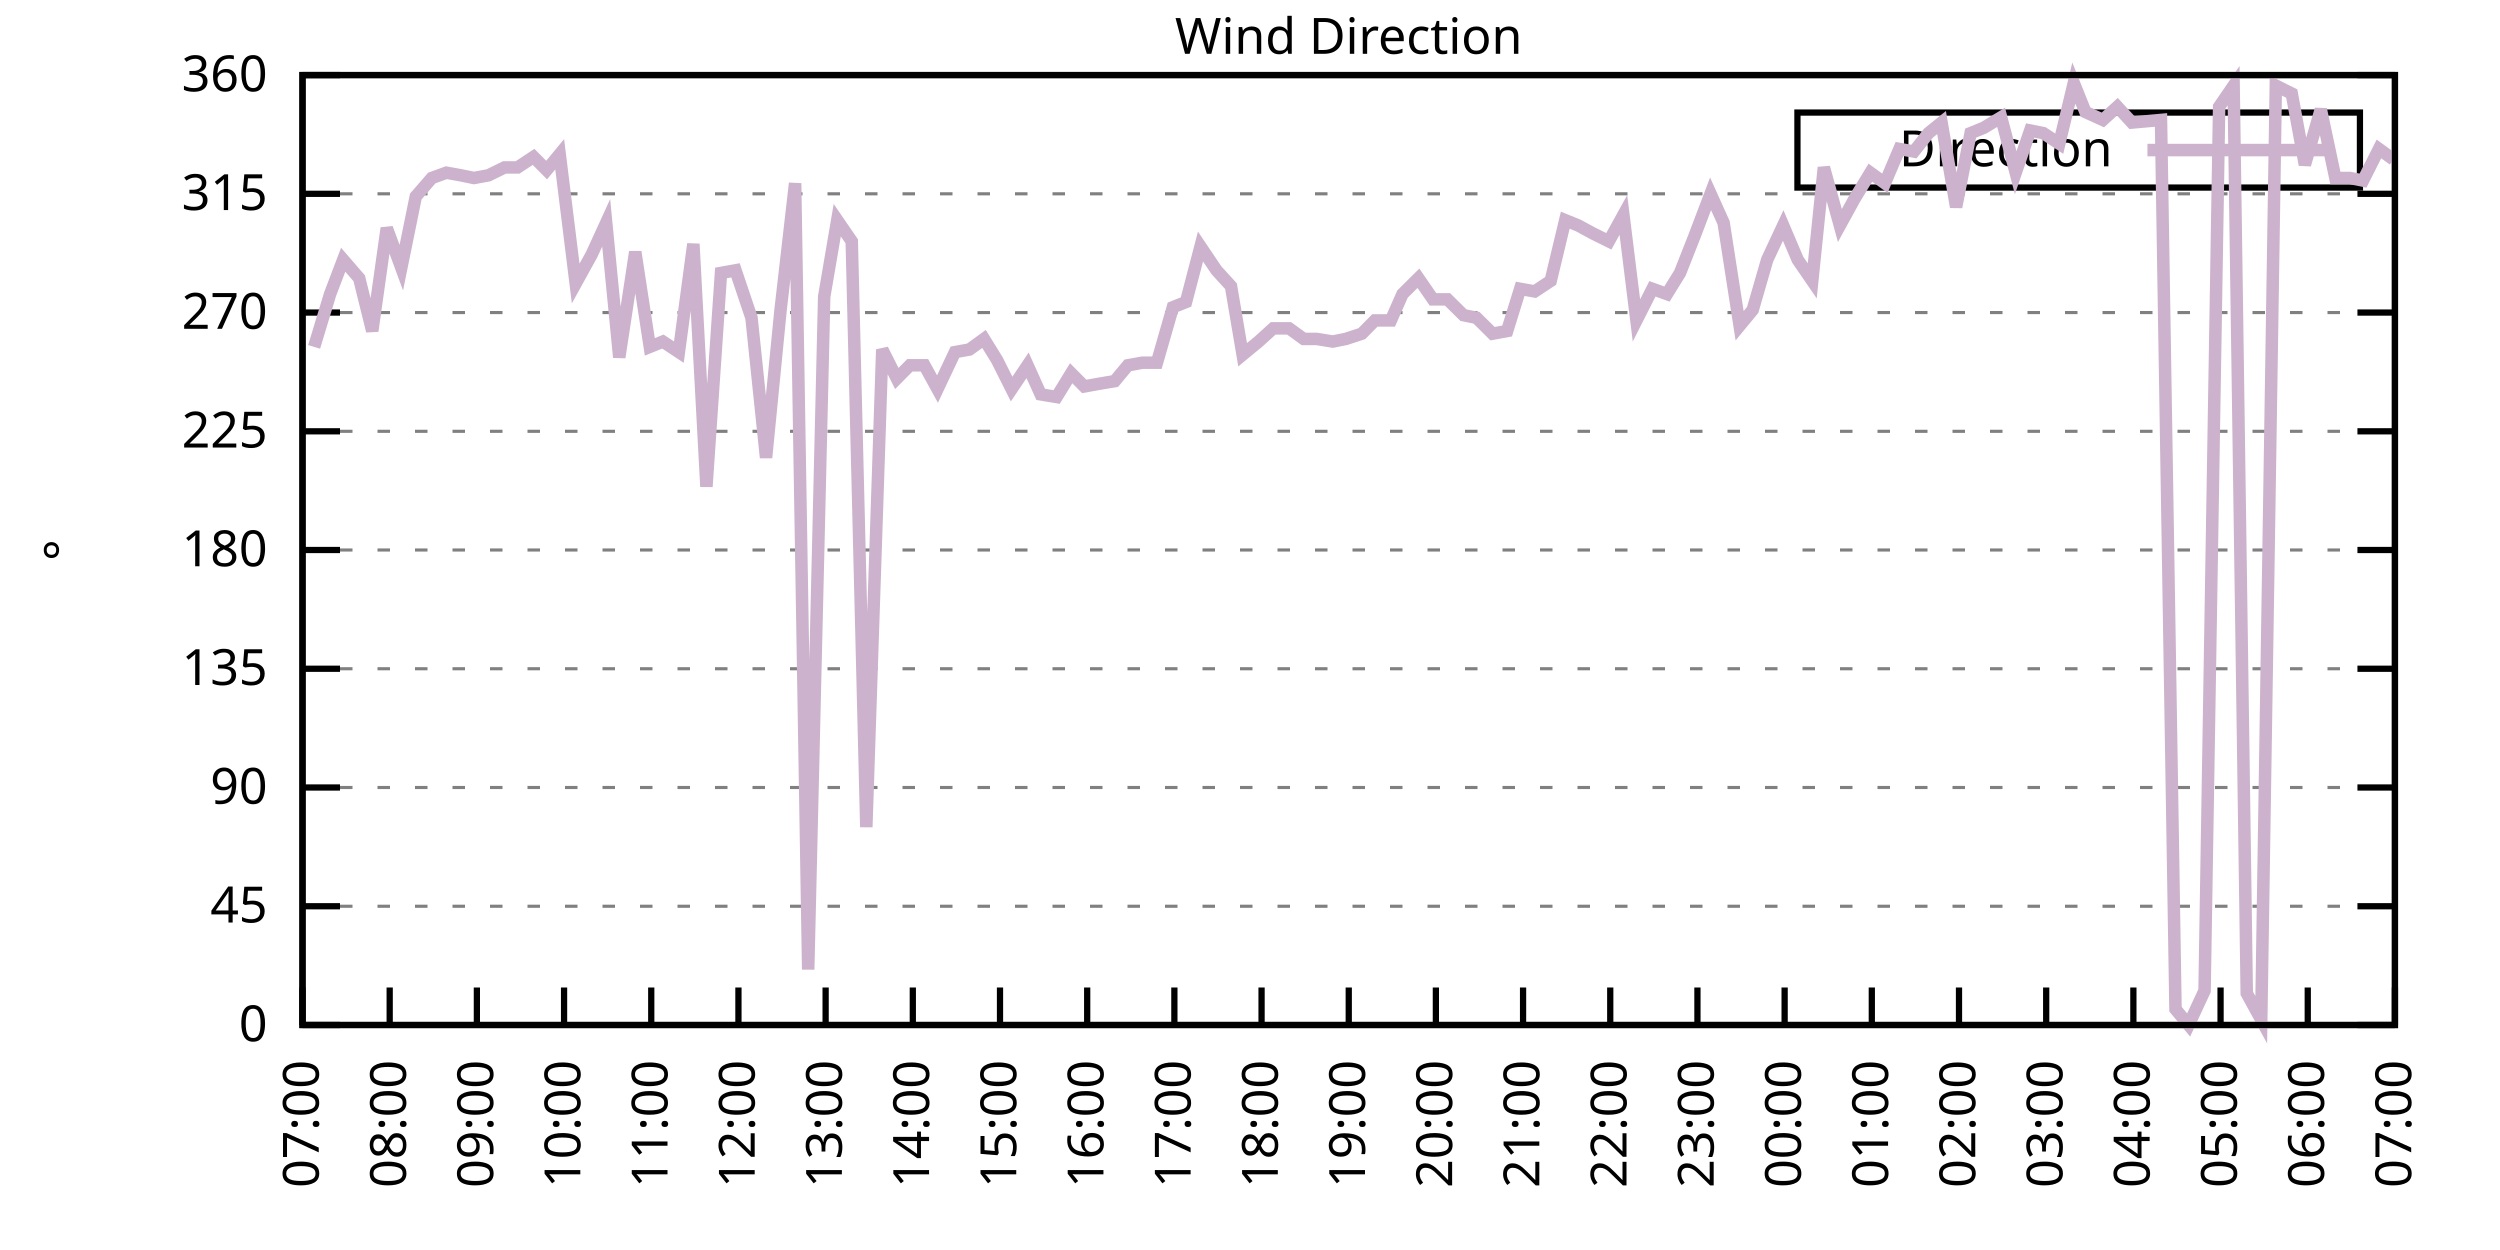
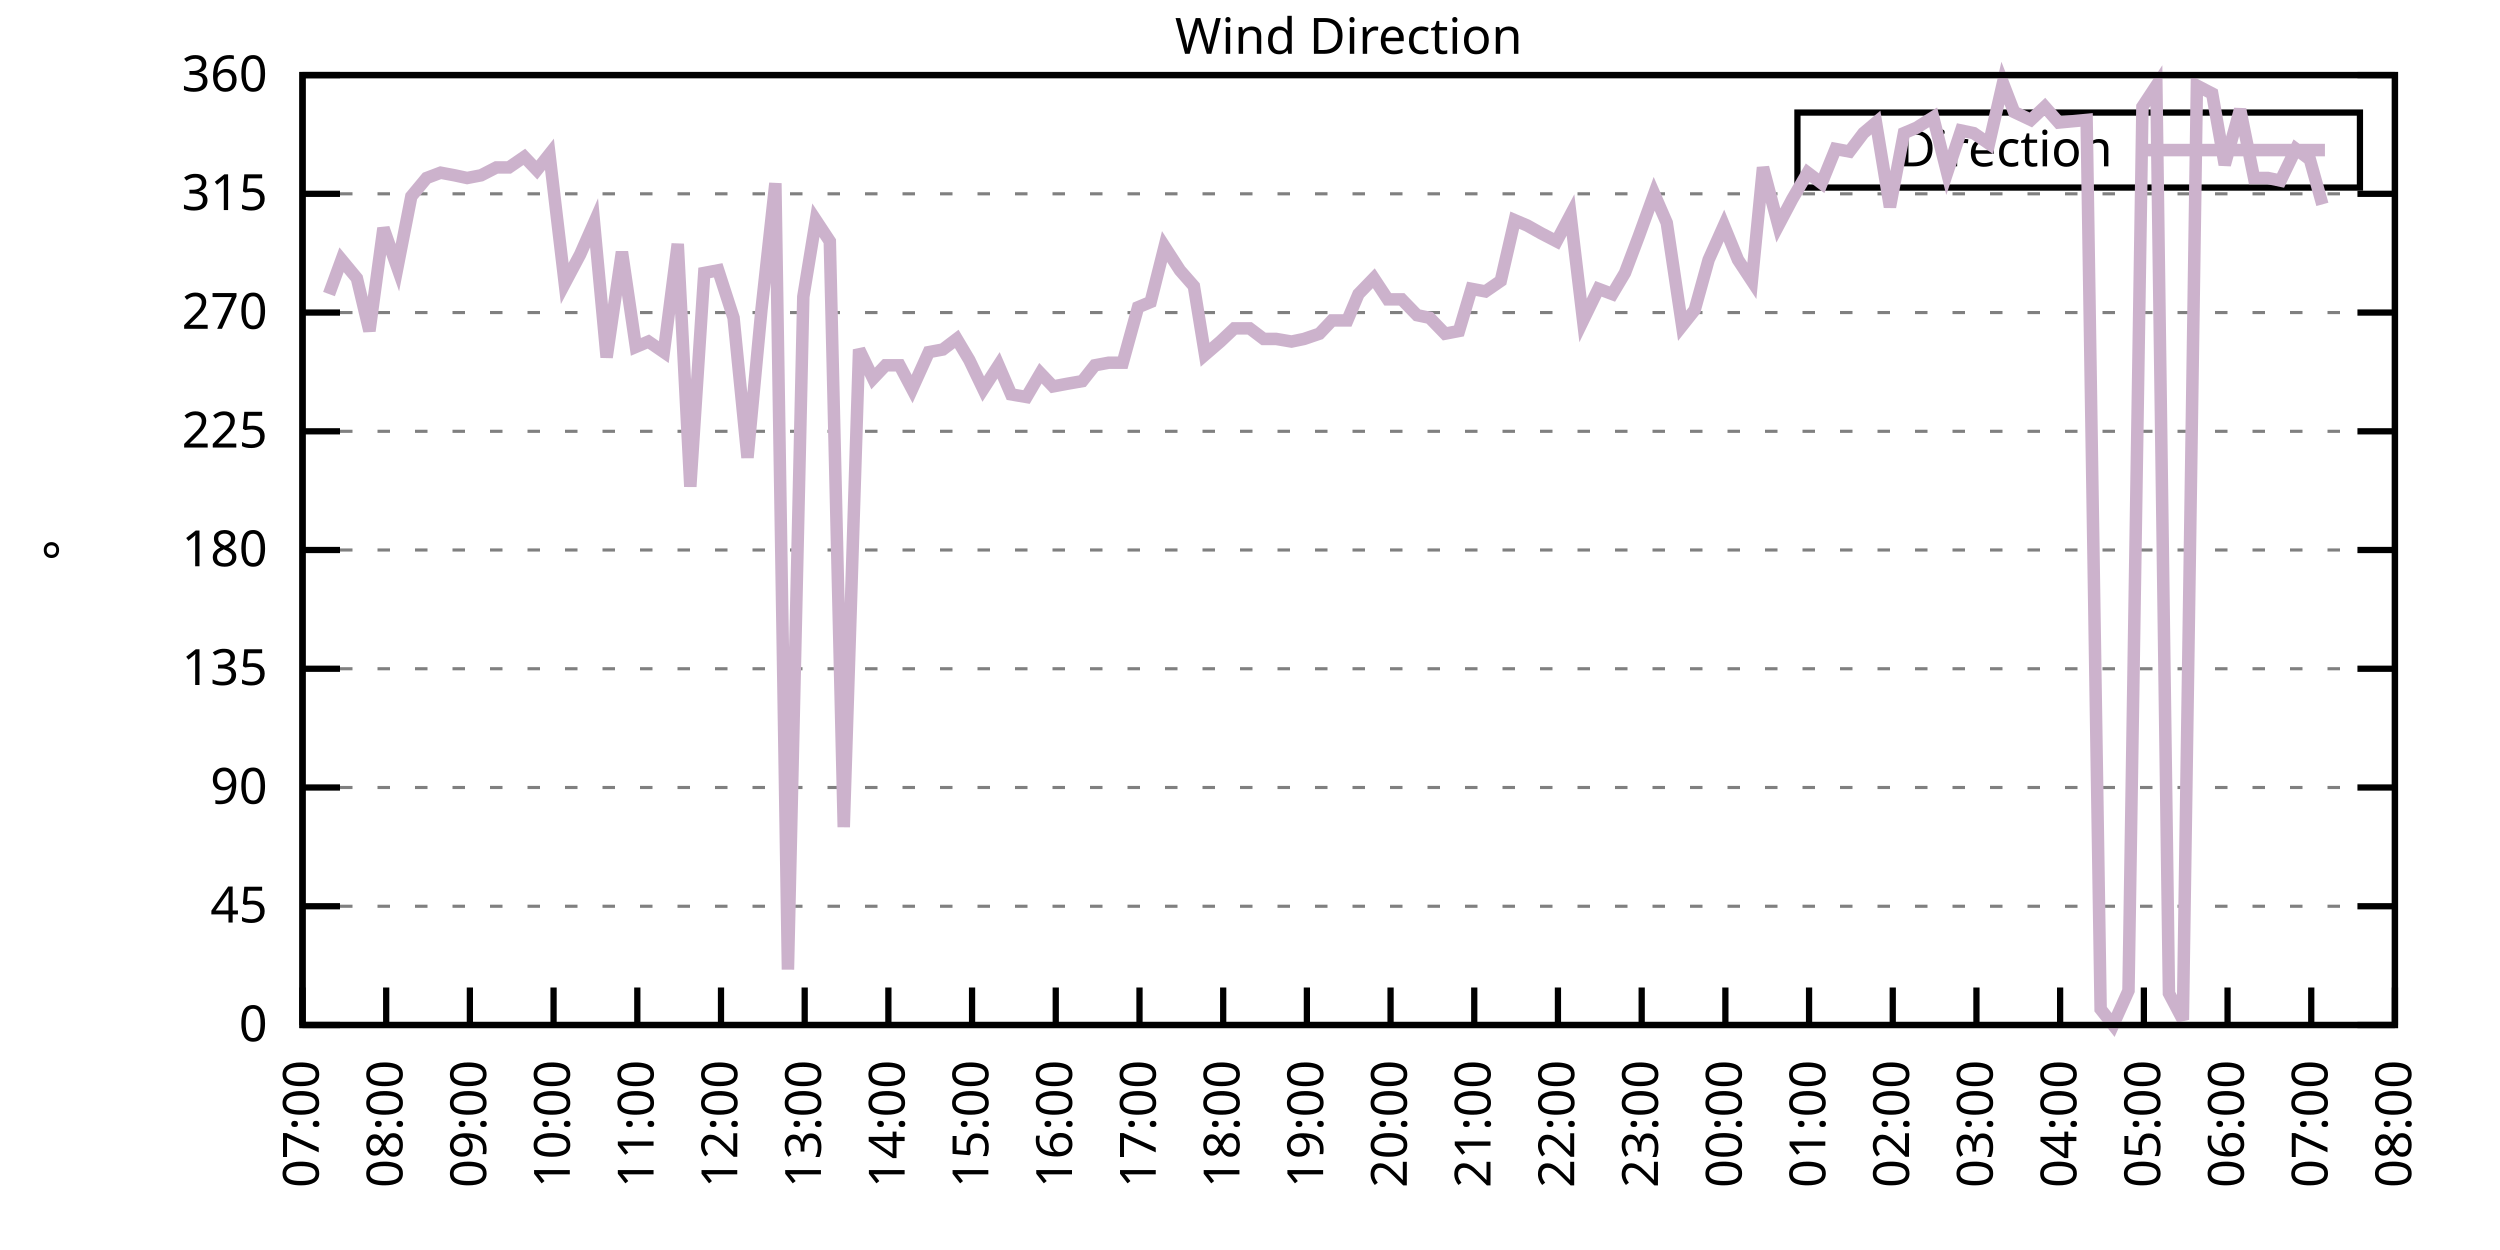
<svg xmlns="http://www.w3.org/2000/svg" xmlns:xlink="http://www.w3.org/1999/xlink" width="400" height="200" viewBox="0 0 400 200">
  <g id="gnuplot_canvas">
    <rect x="0" y="0" width="400" height="200" fill="none" />
    <defs>
      <circle id="gpDot" r="0.5" stroke-width="0.5" stroke="currentColor" />
      <path id="gpPt0" stroke-width="0.333" stroke="currentColor" d="M-1,0 h2 M0,-1 v2" />
      <path id="gpPt1" stroke-width="0.333" stroke="currentColor" d="M-1,-1 L1,1 M1,-1 L-1,1" />
      <path id="gpPt2" stroke-width="0.333" stroke="currentColor" d="M-1,0 L1,0 M0,-1 L0,1 M-1,-1 L1,1 M-1,1 L1,-1" />
      <rect id="gpPt3" stroke-width="0.333" stroke="currentColor" x="-1" y="-1" width="2" height="2" />
      <rect id="gpPt4" stroke-width="0.333" stroke="currentColor" fill="currentColor" x="-1" y="-1" width="2" height="2" />
      <circle id="gpPt5" stroke-width="0.333" stroke="currentColor" cx="0" cy="0" r="1" />
      <use xlink:href="#gpPt5" id="gpPt6" fill="currentColor" stroke="none" />
      <path id="gpPt7" stroke-width="0.333" stroke="currentColor" d="M0,-1.33 L-1.33,0.67 L1.33,0.67 z" />
      <use xlink:href="#gpPt7" id="gpPt8" fill="currentColor" stroke="none" />
      <use xlink:href="#gpPt7" id="gpPt9" stroke="currentColor" transform="rotate(180)" />
      <use xlink:href="#gpPt9" id="gpPt10" fill="currentColor" stroke="none" />
      <use xlink:href="#gpPt3" id="gpPt11" stroke="currentColor" transform="rotate(45)" />
      <use xlink:href="#gpPt11" id="gpPt12" fill="currentColor" stroke="none" />
      <path id="gpPt13" stroke-width="0.333" stroke="currentColor" d="M0,1.330 L1.265,0.411 L0.782,-1.067 L-0.782,-1.076 L-1.265,0.411 z" />
      <use xlink:href="#gpPt13" id="gpPt14" fill="currentColor" stroke="none" />
      <filter id="textbox" filterUnits="objectBoundingBox" x="0" y="0" height="1" width="1">
        <feFlood flood-color="white" flood-opacity="1" result="bgnd" />
        <feComposite in="SourceGraphic" in2="bgnd" operator="atop" />
      </filter>
      <filter id="greybox" filterUnits="objectBoundingBox" x="0" y="0" height="1" width="1">
        <feFlood flood-color="lightgrey" flood-opacity="1" result="grey" />
        <feComposite in="SourceGraphic" in2="grey" operator="atop" />
      </filter>
    </defs>
    <g fill="none" color="white" stroke="currentColor" stroke-width="1.00" stroke-linecap="butt" stroke-linejoin="miter">
</g>
    <g fill="none" color="black" stroke="currentColor" stroke-width="1.00" stroke-linecap="butt" stroke-linejoin="miter">
      <g stroke="none" shape-rendering="crispEdges">
        <polygon fill="rgb(255, 255, 255)" points="48.40,164.00 383.18,164.00 383.18,12.02 48.40,12.02 " />
      </g>
    </g>
    <g fill="none" color="black" stroke="currentColor" stroke-width="1.00" stroke-linecap="butt" stroke-linejoin="miter">
</g>
    <g fill="none" color="black" stroke="black" stroke-width="0.50" stroke-linecap="butt" stroke-linejoin="miter">
</g>
    <g fill="none" color="gray" stroke="currentColor" stroke-width="0.50" stroke-linecap="butt" stroke-linejoin="miter">
      <path stroke="gray" stroke-dasharray="2,4" class="gridline" d="M48.40,164.00 L383.19,164.00  " />
    </g>
    <g fill="none" color="gray" stroke="gray" stroke-width="1.00" stroke-linecap="butt" stroke-linejoin="miter">
</g>
    <g fill="none" color="black" stroke="currentColor" stroke-width="1.00" stroke-linecap="butt" stroke-linejoin="miter">
      <path stroke="black" d="M48.40,164.00 L54.40,164.00 M383.19,164.00 L377.19,164.00  " />
      <g transform="translate(42.80,166.60)" stroke="none" fill="black" font-family="Sans" font-size="8.00" text-anchor="end">
        <text>
          <tspan font-family="Sans"> 0</tspan>
        </text>
      </g>
    </g>
    <g fill="none" color="black" stroke="currentColor" stroke-width="1.00" stroke-linecap="butt" stroke-linejoin="miter">
</g>
    <g fill="none" color="black" stroke="black" stroke-width="0.50" stroke-linecap="butt" stroke-linejoin="miter">
</g>
    <g fill="none" color="gray" stroke="currentColor" stroke-width="0.50" stroke-linecap="butt" stroke-linejoin="miter">
      <path stroke="gray" stroke-dasharray="2,4" class="gridline" d="M48.40,145.00 L383.19,145.00  " />
    </g>
    <g fill="none" color="gray" stroke="gray" stroke-width="1.00" stroke-linecap="butt" stroke-linejoin="miter">
</g>
    <g fill="none" color="black" stroke="currentColor" stroke-width="1.00" stroke-linecap="butt" stroke-linejoin="miter">
      <path stroke="black" d="M48.40,145.00 L54.40,145.00 M383.19,145.00 L377.19,145.00  " />
      <g transform="translate(42.80,147.60)" stroke="none" fill="black" font-family="Sans" font-size="8.00" text-anchor="end">
        <text>
          <tspan font-family="Sans"> 45</tspan>
        </text>
      </g>
    </g>
    <g fill="none" color="black" stroke="currentColor" stroke-width="1.00" stroke-linecap="butt" stroke-linejoin="miter">
</g>
    <g fill="none" color="black" stroke="black" stroke-width="0.50" stroke-linecap="butt" stroke-linejoin="miter">
</g>
    <g fill="none" color="gray" stroke="currentColor" stroke-width="0.50" stroke-linecap="butt" stroke-linejoin="miter">
      <path stroke="gray" stroke-dasharray="2,4" class="gridline" d="M48.40,126.00 L383.19,126.00  " />
    </g>
    <g fill="none" color="gray" stroke="gray" stroke-width="1.00" stroke-linecap="butt" stroke-linejoin="miter">
</g>
    <g fill="none" color="black" stroke="currentColor" stroke-width="1.00" stroke-linecap="butt" stroke-linejoin="miter">
      <path stroke="black" d="M48.40,126.00 L54.40,126.00 M383.19,126.00 L377.19,126.00  " />
      <g transform="translate(42.80,128.60)" stroke="none" fill="black" font-family="Sans" font-size="8.00" text-anchor="end">
        <text>
          <tspan font-family="Sans"> 90</tspan>
        </text>
      </g>
    </g>
    <g fill="none" color="black" stroke="currentColor" stroke-width="1.00" stroke-linecap="butt" stroke-linejoin="miter">
</g>
    <g fill="none" color="black" stroke="black" stroke-width="0.50" stroke-linecap="butt" stroke-linejoin="miter">
</g>
    <g fill="none" color="gray" stroke="currentColor" stroke-width="0.50" stroke-linecap="butt" stroke-linejoin="miter">
      <path stroke="gray" stroke-dasharray="2,4" class="gridline" d="M48.40,107.00 L383.19,107.00  " />
    </g>
    <g fill="none" color="gray" stroke="gray" stroke-width="1.00" stroke-linecap="butt" stroke-linejoin="miter">
</g>
    <g fill="none" color="black" stroke="currentColor" stroke-width="1.00" stroke-linecap="butt" stroke-linejoin="miter">
      <path stroke="black" d="M48.40,107.00 L54.40,107.00 M383.19,107.00 L377.19,107.00  " />
      <g transform="translate(42.80,109.60)" stroke="none" fill="black" font-family="Sans" font-size="8.00" text-anchor="end">
        <text>
          <tspan font-family="Sans"> 135</tspan>
        </text>
      </g>
    </g>
    <g fill="none" color="black" stroke="currentColor" stroke-width="1.00" stroke-linecap="butt" stroke-linejoin="miter">
</g>
    <g fill="none" color="black" stroke="black" stroke-width="0.50" stroke-linecap="butt" stroke-linejoin="miter">
</g>
    <g fill="none" color="gray" stroke="currentColor" stroke-width="0.50" stroke-linecap="butt" stroke-linejoin="miter">
      <path stroke="gray" stroke-dasharray="2,4" class="gridline" d="M48.40,88.00 L383.19,88.00  " />
    </g>
    <g fill="none" color="gray" stroke="gray" stroke-width="1.00" stroke-linecap="butt" stroke-linejoin="miter">
</g>
    <g fill="none" color="black" stroke="currentColor" stroke-width="1.00" stroke-linecap="butt" stroke-linejoin="miter">
      <path stroke="black" d="M48.40,88.00 L54.40,88.00 M383.19,88.00 L377.19,88.00  " />
      <g transform="translate(42.80,90.60)" stroke="none" fill="black" font-family="Sans" font-size="8.00" text-anchor="end">
        <text>
          <tspan font-family="Sans"> 180</tspan>
        </text>
      </g>
    </g>
    <g fill="none" color="black" stroke="currentColor" stroke-width="1.00" stroke-linecap="butt" stroke-linejoin="miter">
</g>
    <g fill="none" color="black" stroke="black" stroke-width="0.50" stroke-linecap="butt" stroke-linejoin="miter">
</g>
    <g fill="none" color="gray" stroke="currentColor" stroke-width="0.50" stroke-linecap="butt" stroke-linejoin="miter">
      <path stroke="gray" stroke-dasharray="2,4" class="gridline" d="M48.40,69.01 L383.19,69.01  " />
    </g>
    <g fill="none" color="gray" stroke="gray" stroke-width="1.00" stroke-linecap="butt" stroke-linejoin="miter">
</g>
    <g fill="none" color="black" stroke="currentColor" stroke-width="1.00" stroke-linecap="butt" stroke-linejoin="miter">
      <path stroke="black" d="M48.40,69.01 L54.40,69.01 M383.19,69.01 L377.19,69.01  " />
      <g transform="translate(42.80,71.61)" stroke="none" fill="black" font-family="Sans" font-size="8.00" text-anchor="end">
        <text>
          <tspan font-family="Sans"> 225</tspan>
        </text>
      </g>
    </g>
    <g fill="none" color="black" stroke="currentColor" stroke-width="1.00" stroke-linecap="butt" stroke-linejoin="miter">
</g>
    <g fill="none" color="black" stroke="black" stroke-width="0.50" stroke-linecap="butt" stroke-linejoin="miter">
</g>
    <g fill="none" color="gray" stroke="currentColor" stroke-width="0.50" stroke-linecap="butt" stroke-linejoin="miter">
      <path stroke="gray" stroke-dasharray="2,4" class="gridline" d="M48.40,50.01 L383.19,50.01  " />
    </g>
    <g fill="none" color="gray" stroke="gray" stroke-width="1.00" stroke-linecap="butt" stroke-linejoin="miter">
</g>
    <g fill="none" color="black" stroke="currentColor" stroke-width="1.00" stroke-linecap="butt" stroke-linejoin="miter">
      <path stroke="black" d="M48.40,50.01 L54.40,50.01 M383.19,50.01 L377.19,50.01  " />
      <g transform="translate(42.80,52.61)" stroke="none" fill="black" font-family="Sans" font-size="8.00" text-anchor="end">
        <text>
          <tspan font-family="Sans"> 270</tspan>
        </text>
      </g>
    </g>
    <g fill="none" color="black" stroke="currentColor" stroke-width="1.00" stroke-linecap="butt" stroke-linejoin="miter">
</g>
    <g fill="none" color="black" stroke="black" stroke-width="0.50" stroke-linecap="butt" stroke-linejoin="miter">
</g>
    <g fill="none" color="gray" stroke="currentColor" stroke-width="0.50" stroke-linecap="butt" stroke-linejoin="miter">
      <path stroke="gray" stroke-dasharray="2,4" class="gridline" d="M48.40,31.01 L383.19,31.01  " />
    </g>
    <g fill="none" color="gray" stroke="gray" stroke-width="1.00" stroke-linecap="butt" stroke-linejoin="miter">
</g>
    <g fill="none" color="black" stroke="currentColor" stroke-width="1.00" stroke-linecap="butt" stroke-linejoin="miter">
      <path stroke="black" d="M48.40,31.01 L54.40,31.01 M383.19,31.01 L377.19,31.01  " />
      <g transform="translate(42.80,33.61)" stroke="none" fill="black" font-family="Sans" font-size="8.00" text-anchor="end">
        <text>
          <tspan font-family="Sans"> 315</tspan>
        </text>
      </g>
    </g>
    <g fill="none" color="black" stroke="currentColor" stroke-width="1.00" stroke-linecap="butt" stroke-linejoin="miter">
</g>
    <g fill="none" color="black" stroke="black" stroke-width="0.50" stroke-linecap="butt" stroke-linejoin="miter">
</g>
    <g fill="none" color="gray" stroke="currentColor" stroke-width="0.50" stroke-linecap="butt" stroke-linejoin="miter">
      <path stroke="gray" stroke-dasharray="2,4" class="gridline" d="M48.40,12.01 L383.19,12.01  " />
    </g>
    <g fill="none" color="gray" stroke="gray" stroke-width="1.00" stroke-linecap="butt" stroke-linejoin="miter">
</g>
    <g fill="none" color="black" stroke="currentColor" stroke-width="1.00" stroke-linecap="butt" stroke-linejoin="miter">
      <path stroke="black" d="M48.40,12.01 L54.40,12.01 M383.19,12.01 L377.19,12.01  " />
      <g transform="translate(42.80,14.61)" stroke="none" fill="black" font-family="Sans" font-size="8.00" text-anchor="end">
        <text>
          <tspan font-family="Sans"> 360</tspan>
        </text>
      </g>
    </g>
    <g fill="none" color="black" stroke="currentColor" stroke-width="1.00" stroke-linecap="butt" stroke-linejoin="miter">
      <path stroke="black" d="M48.40,164.00 L48.40,158.00  " />
      <g transform="translate(51.00,169.60) rotate(270.00)" stroke="none" fill="black" font-family="Sans" font-size="8.00" text-anchor="end">
        <text>
          <tspan font-family="Sans">07:00</tspan>
        </text>
      </g>
    </g>
    <g fill="none" color="black" stroke="currentColor" stroke-width="1.00" stroke-linecap="butt" stroke-linejoin="miter">
-       <path stroke="black" d="M62.35,164.00 L62.35,158.00  " />
-       <g transform="translate(64.95,169.60) rotate(270.00)" stroke="none" fill="black" font-family="Sans" font-size="8.00" text-anchor="end">
+       <path stroke="black" d="M61.79,164.00 L61.79,158.00  " />
+       <g transform="translate(64.39,169.60) rotate(270.00)" stroke="none" fill="black" font-family="Sans" font-size="8.00" text-anchor="end">
        <text>
          <tspan font-family="Sans">08:00</tspan>
        </text>
      </g>
    </g>
    <g fill="none" color="black" stroke="currentColor" stroke-width="1.00" stroke-linecap="butt" stroke-linejoin="miter">
-       <path stroke="black" d="M76.30,164.00 L76.30,158.00  " />
-       <g transform="translate(78.90,169.60) rotate(270.00)" stroke="none" fill="black" font-family="Sans" font-size="8.00" text-anchor="end">
+       <path stroke="black" d="M75.18,164.00 L75.18,158.00  " />
+       <g transform="translate(77.78,169.60) rotate(270.00)" stroke="none" fill="black" font-family="Sans" font-size="8.00" text-anchor="end">
        <text>
          <tspan font-family="Sans">09:00</tspan>
        </text>
      </g>
    </g>
    <g fill="none" color="black" stroke="currentColor" stroke-width="1.00" stroke-linecap="butt" stroke-linejoin="miter">
-       <path stroke="black" d="M90.25,164.00 L90.25,158.00  " />
-       <g transform="translate(92.85,169.60) rotate(270.00)" stroke="none" fill="black" font-family="Sans" font-size="8.00" text-anchor="end">
+       <path stroke="black" d="M88.57,164.00 L88.57,158.00  " />
+       <g transform="translate(91.17,169.60) rotate(270.00)" stroke="none" fill="black" font-family="Sans" font-size="8.00" text-anchor="end">
        <text>
          <tspan font-family="Sans">10:00</tspan>
        </text>
      </g>
    </g>
    <g fill="none" color="black" stroke="currentColor" stroke-width="1.00" stroke-linecap="butt" stroke-linejoin="miter">
-       <path stroke="black" d="M104.20,164.00 L104.20,158.00  " />
-       <g transform="translate(106.80,169.60) rotate(270.00)" stroke="none" fill="black" font-family="Sans" font-size="8.00" text-anchor="end">
+       <path stroke="black" d="M101.97,164.00 L101.97,158.00  " />
+       <g transform="translate(104.57,169.60) rotate(270.00)" stroke="none" fill="black" font-family="Sans" font-size="8.00" text-anchor="end">
        <text>
          <tspan font-family="Sans">11:00</tspan>
        </text>
      </g>
    </g>
    <g fill="none" color="black" stroke="currentColor" stroke-width="1.00" stroke-linecap="butt" stroke-linejoin="miter">
-       <path stroke="black" d="M118.15,164.00 L118.15,158.00  " />
-       <g transform="translate(120.75,169.60) rotate(270.00)" stroke="none" fill="black" font-family="Sans" font-size="8.00" text-anchor="end">
+       <path stroke="black" d="M115.36,164.00 L115.36,158.00  " />
+       <g transform="translate(117.96,169.60) rotate(270.00)" stroke="none" fill="black" font-family="Sans" font-size="8.00" text-anchor="end">
        <text>
          <tspan font-family="Sans">12:00</tspan>
        </text>
      </g>
    </g>
    <g fill="none" color="black" stroke="currentColor" stroke-width="1.00" stroke-linecap="butt" stroke-linejoin="miter">
-       <path stroke="black" d="M132.10,164.00 L132.10,158.00  " />
-       <g transform="translate(134.70,169.60) rotate(270.00)" stroke="none" fill="black" font-family="Sans" font-size="8.00" text-anchor="end">
+       <path stroke="black" d="M128.75,164.00 L128.75,158.00  " />
+       <g transform="translate(131.35,169.60) rotate(270.00)" stroke="none" fill="black" font-family="Sans" font-size="8.00" text-anchor="end">
        <text>
          <tspan font-family="Sans">13:00</tspan>
        </text>
      </g>
    </g>
    <g fill="none" color="black" stroke="currentColor" stroke-width="1.00" stroke-linecap="butt" stroke-linejoin="miter">
-       <path stroke="black" d="M146.05,164.00 L146.05,158.00  " />
-       <g transform="translate(148.65,169.60) rotate(270.00)" stroke="none" fill="black" font-family="Sans" font-size="8.00" text-anchor="end">
+       <path stroke="black" d="M142.14,164.00 L142.14,158.00  " />
+       <g transform="translate(144.74,169.60) rotate(270.00)" stroke="none" fill="black" font-family="Sans" font-size="8.00" text-anchor="end">
        <text>
          <tspan font-family="Sans">14:00</tspan>
        </text>
      </g>
    </g>
    <g fill="none" color="black" stroke="currentColor" stroke-width="1.00" stroke-linecap="butt" stroke-linejoin="miter">
-       <path stroke="black" d="M160.00,164.00 L160.00,158.00  " />
-       <g transform="translate(162.60,169.60) rotate(270.00)" stroke="none" fill="black" font-family="Sans" font-size="8.00" text-anchor="end">
+       <path stroke="black" d="M155.53,164.00 L155.53,158.00  " />
+       <g transform="translate(158.13,169.60) rotate(270.00)" stroke="none" fill="black" font-family="Sans" font-size="8.00" text-anchor="end">
        <text>
          <tspan font-family="Sans">15:00</tspan>
        </text>
      </g>
    </g>
    <g fill="none" color="black" stroke="currentColor" stroke-width="1.00" stroke-linecap="butt" stroke-linejoin="miter">
-       <path stroke="black" d="M173.95,164.00 L173.95,158.00  " />
-       <g transform="translate(176.55,169.60) rotate(270.00)" stroke="none" fill="black" font-family="Sans" font-size="8.00" text-anchor="end">
+       <path stroke="black" d="M168.92,164.00 L168.92,158.00  " />
+       <g transform="translate(171.52,169.60) rotate(270.00)" stroke="none" fill="black" font-family="Sans" font-size="8.00" text-anchor="end">
        <text>
          <tspan font-family="Sans">16:00</tspan>
        </text>
      </g>
    </g>
    <g fill="none" color="black" stroke="currentColor" stroke-width="1.00" stroke-linecap="butt" stroke-linejoin="miter">
-       <path stroke="black" d="M187.90,164.00 L187.90,158.00  " />
-       <g transform="translate(190.50,169.60) rotate(270.00)" stroke="none" fill="black" font-family="Sans" font-size="8.00" text-anchor="end">
+       <path stroke="black" d="M182.32,164.00 L182.32,158.00  " />
+       <g transform="translate(184.92,169.60) rotate(270.00)" stroke="none" fill="black" font-family="Sans" font-size="8.00" text-anchor="end">
        <text>
          <tspan font-family="Sans">17:00</tspan>
        </text>
      </g>
    </g>
    <g fill="none" color="black" stroke="currentColor" stroke-width="1.00" stroke-linecap="butt" stroke-linejoin="miter">
-       <path stroke="black" d="M201.85,164.00 L201.85,158.00  " />
-       <g transform="translate(204.45,169.60) rotate(270.00)" stroke="none" fill="black" font-family="Sans" font-size="8.00" text-anchor="end">
+       <path stroke="black" d="M195.71,164.00 L195.71,158.00  " />
+       <g transform="translate(198.31,169.60) rotate(270.00)" stroke="none" fill="black" font-family="Sans" font-size="8.00" text-anchor="end">
        <text>
          <tspan font-family="Sans">18:00</tspan>
        </text>
      </g>
    </g>
    <g fill="none" color="black" stroke="currentColor" stroke-width="1.00" stroke-linecap="butt" stroke-linejoin="miter">
-       <path stroke="black" d="M215.80,164.00 L215.80,158.00  " />
-       <g transform="translate(218.40,169.60) rotate(270.00)" stroke="none" fill="black" font-family="Sans" font-size="8.00" text-anchor="end">
+       <path stroke="black" d="M209.10,164.00 L209.10,158.00  " />
+       <g transform="translate(211.70,169.60) rotate(270.00)" stroke="none" fill="black" font-family="Sans" font-size="8.00" text-anchor="end">
        <text>
          <tspan font-family="Sans">19:00</tspan>
        </text>
      </g>
    </g>
    <g fill="none" color="black" stroke="currentColor" stroke-width="1.00" stroke-linecap="butt" stroke-linejoin="miter">
-       <path stroke="black" d="M229.74,164.00 L229.74,158.00  " />
-       <g transform="translate(232.34,169.60) rotate(270.00)" stroke="none" fill="black" font-family="Sans" font-size="8.00" text-anchor="end">
+       <path stroke="black" d="M222.49,164.00 L222.49,158.00  " />
+       <g transform="translate(225.09,169.60) rotate(270.00)" stroke="none" fill="black" font-family="Sans" font-size="8.00" text-anchor="end">
        <text>
          <tspan font-family="Sans">20:00</tspan>
        </text>
      </g>
    </g>
    <g fill="none" color="black" stroke="currentColor" stroke-width="1.00" stroke-linecap="butt" stroke-linejoin="miter">
-       <path stroke="black" d="M243.69,164.00 L243.69,158.00  " />
-       <g transform="translate(246.29,169.60) rotate(270.00)" stroke="none" fill="black" font-family="Sans" font-size="8.00" text-anchor="end">
+       <path stroke="black" d="M235.88,164.00 L235.88,158.00  " />
+       <g transform="translate(238.48,169.60) rotate(270.00)" stroke="none" fill="black" font-family="Sans" font-size="8.00" text-anchor="end">
        <text>
          <tspan font-family="Sans">21:00</tspan>
        </text>
      </g>
    </g>
    <g fill="none" color="black" stroke="currentColor" stroke-width="1.00" stroke-linecap="butt" stroke-linejoin="miter">
-       <path stroke="black" d="M257.64,164.00 L257.64,158.00  " />
-       <g transform="translate(260.24,169.60) rotate(270.00)" stroke="none" fill="black" font-family="Sans" font-size="8.00" text-anchor="end">
+       <path stroke="black" d="M249.27,164.00 L249.27,158.00  " />
+       <g transform="translate(251.87,169.60) rotate(270.00)" stroke="none" fill="black" font-family="Sans" font-size="8.00" text-anchor="end">
        <text>
          <tspan font-family="Sans">22:00</tspan>
        </text>
      </g>
    </g>
    <g fill="none" color="black" stroke="currentColor" stroke-width="1.00" stroke-linecap="butt" stroke-linejoin="miter">
-       <path stroke="black" d="M271.59,164.00 L271.59,158.00  " />
-       <g transform="translate(274.19,169.60) rotate(270.00)" stroke="none" fill="black" font-family="Sans" font-size="8.00" text-anchor="end">
+       <path stroke="black" d="M262.67,164.00 L262.67,158.00  " />
+       <g transform="translate(265.27,169.60) rotate(270.00)" stroke="none" fill="black" font-family="Sans" font-size="8.00" text-anchor="end">
        <text>
          <tspan font-family="Sans">23:00</tspan>
        </text>
      </g>
    </g>
    <g fill="none" color="black" stroke="currentColor" stroke-width="1.00" stroke-linecap="butt" stroke-linejoin="miter">
-       <path stroke="black" d="M285.54,164.00 L285.54,158.00  " />
-       <g transform="translate(288.14,169.60) rotate(270.00)" stroke="none" fill="black" font-family="Sans" font-size="8.00" text-anchor="end">
+       <path stroke="black" d="M276.06,164.00 L276.06,158.00  " />
+       <g transform="translate(278.66,169.60) rotate(270.00)" stroke="none" fill="black" font-family="Sans" font-size="8.00" text-anchor="end">
        <text>
          <tspan font-family="Sans">00:00</tspan>
        </text>
      </g>
    </g>
    <g fill="none" color="black" stroke="currentColor" stroke-width="1.00" stroke-linecap="butt" stroke-linejoin="miter">
-       <path stroke="black" d="M299.49,164.00 L299.49,158.00  " />
-       <g transform="translate(302.09,169.60) rotate(270.00)" stroke="none" fill="black" font-family="Sans" font-size="8.00" text-anchor="end">
+       <path stroke="black" d="M289.45,164.00 L289.45,158.00  " />
+       <g transform="translate(292.05,169.60) rotate(270.00)" stroke="none" fill="black" font-family="Sans" font-size="8.00" text-anchor="end">
        <text>
          <tspan font-family="Sans">01:00</tspan>
        </text>
      </g>
    </g>
    <g fill="none" color="black" stroke="currentColor" stroke-width="1.00" stroke-linecap="butt" stroke-linejoin="miter">
-       <path stroke="black" d="M313.44,164.00 L313.44,158.00  " />
-       <g transform="translate(316.04,169.60) rotate(270.00)" stroke="none" fill="black" font-family="Sans" font-size="8.00" text-anchor="end">
+       <path stroke="black" d="M302.84,164.00 L302.84,158.00  " />
+       <g transform="translate(305.44,169.60) rotate(270.00)" stroke="none" fill="black" font-family="Sans" font-size="8.00" text-anchor="end">
        <text>
          <tspan font-family="Sans">02:00</tspan>
        </text>
      </g>
    </g>
    <g fill="none" color="black" stroke="currentColor" stroke-width="1.00" stroke-linecap="butt" stroke-linejoin="miter">
-       <path stroke="black" d="M327.39,164.00 L327.39,158.00  " />
-       <g transform="translate(329.99,169.60) rotate(270.00)" stroke="none" fill="black" font-family="Sans" font-size="8.00" text-anchor="end">
+       <path stroke="black" d="M316.23,164.00 L316.23,158.00  " />
+       <g transform="translate(318.83,169.60) rotate(270.00)" stroke="none" fill="black" font-family="Sans" font-size="8.00" text-anchor="end">
        <text>
          <tspan font-family="Sans">03:00</tspan>
        </text>
      </g>
    </g>
    <g fill="none" color="black" stroke="currentColor" stroke-width="1.00" stroke-linecap="butt" stroke-linejoin="miter">
-       <path stroke="black" d="M341.34,164.00 L341.34,158.00  " />
-       <g transform="translate(343.94,169.60) rotate(270.00)" stroke="none" fill="black" font-family="Sans" font-size="8.00" text-anchor="end">
+       <path stroke="black" d="M329.62,164.00 L329.62,158.00  " />
+       <g transform="translate(332.22,169.60) rotate(270.00)" stroke="none" fill="black" font-family="Sans" font-size="8.00" text-anchor="end">
        <text>
          <tspan font-family="Sans">04:00</tspan>
        </text>
      </g>
    </g>
    <g fill="none" color="black" stroke="currentColor" stroke-width="1.00" stroke-linecap="butt" stroke-linejoin="miter">
-       <path stroke="black" d="M355.29,164.00 L355.29,158.00  " />
-       <g transform="translate(357.89,169.60) rotate(270.00)" stroke="none" fill="black" font-family="Sans" font-size="8.00" text-anchor="end">
+       <path stroke="black" d="M343.02,164.00 L343.02,158.00  " />
+       <g transform="translate(345.62,169.60) rotate(270.00)" stroke="none" fill="black" font-family="Sans" font-size="8.00" text-anchor="end">
        <text>
          <tspan font-family="Sans">05:00</tspan>
        </text>
      </g>
    </g>
    <g fill="none" color="black" stroke="currentColor" stroke-width="1.00" stroke-linecap="butt" stroke-linejoin="miter">
-       <path stroke="black" d="M369.24,164.00 L369.24,158.00  " />
-       <g transform="translate(371.84,169.60) rotate(270.00)" stroke="none" fill="black" font-family="Sans" font-size="8.00" text-anchor="end">
+       <path stroke="black" d="M356.41,164.00 L356.41,158.00  " />
+       <g transform="translate(359.01,169.60) rotate(270.00)" stroke="none" fill="black" font-family="Sans" font-size="8.00" text-anchor="end">
        <text>
          <tspan font-family="Sans">06:00</tspan>
+         </text>
+       </g>
+     </g>
+     <g fill="none" color="black" stroke="currentColor" stroke-width="1.00" stroke-linecap="butt" stroke-linejoin="miter">
+       <path stroke="black" d="M369.80,164.00 L369.80,158.00  " />
+       <g transform="translate(372.40,169.60) rotate(270.00)" stroke="none" fill="black" font-family="Sans" font-size="8.00" text-anchor="end">
+         <text>
+           <tspan font-family="Sans">07:00</tspan>
        </text>
      </g>
    </g>
    <g fill="none" color="black" stroke="currentColor" stroke-width="1.00" stroke-linecap="butt" stroke-linejoin="miter">
      <path stroke="black" d="M383.19,164.00 L383.19,158.00  " />
      <g transform="translate(385.79,169.60) rotate(270.00)" stroke="none" fill="black" font-family="Sans" font-size="8.00" text-anchor="end">
        <text>
-           <tspan font-family="Sans">07:00</tspan>
+           <tspan font-family="Sans">08:00</tspan>
        </text>
      </g>
    </g>
    <g fill="none" color="black" stroke="currentColor" stroke-width="1.00" stroke-linecap="butt" stroke-linejoin="miter">
</g>
    <g fill="none" color="black" stroke="currentColor" stroke-width="1.00" stroke-linecap="butt" stroke-linejoin="miter">
      <path stroke="black" d="M48.40,12.01 L48.40,164.00 L383.19,164.00 L383.19,12.01 L48.40,12.01 Z  " />
    </g>
    <g fill="none" color="black" stroke="currentColor" stroke-width="1.00" stroke-linecap="butt" stroke-linejoin="miter">
</g>
    <g fill="none" color="black" stroke="currentColor" stroke-width="1.00" stroke-linecap="butt" stroke-linejoin="miter">
      <path stroke="black" d="M287.59,30.01 L287.59,18.01 L377.59,18.01 L377.59,30.01 L287.59,30.01 Z  " />
    </g>
    <g id="Wind_direction_plot_1">
      <g fill="none" color="white" stroke="black" stroke-width="2.00" stroke-linecap="butt" stroke-linejoin="miter">
</g>
      <g fill="none" color="black" stroke="currentColor" stroke-width="2.00" stroke-linecap="butt" stroke-linejoin="miter">
        <g transform="translate(337.99,26.61)" stroke="none" fill="black" font-family="Sans" font-size="8.00" text-anchor="end">
          <text>
            <tspan font-family="Sans">Direction</tspan>
          </text>
        </g>
      </g>
      <g fill="none" color="black" stroke="currentColor" stroke-width="2.00" stroke-linecap="butt" stroke-linejoin="miter">
-         <path stroke="rgb(204, 178, 204)" d="M343.59,24.01 L371.99,24.01 M50.26,55.50 L52.82,47.05 L54.91,41.56 L57.47,44.52 L59.56,52.96 L61.88,36.50   L64.21,42.83 L66.53,31.43 L69.09,28.48 L71.42,27.63 L73.74,28.05 L75.83,28.48 L78.16,28.05 L80.72,26.79   L82.81,26.79 L85.37,25.10 L87.46,27.21 L89.55,24.68 L92.11,45.36 L94.67,40.72 L96.99,35.65 L99.08,57.18   L101.64,40.30 L103.97,55.50 L106.06,54.65 L108.62,56.34 L110.94,39.03 L113.03,77.87 L115.36,43.67 L117.68,43.25   L120.24,50.85 L122.57,73.23 L124.89,49.59 L127.22,29.32 L129.31,155.13 L131.87,47.47 L133.96,35.23 L136.28,38.61   L138.61,132.34 L141.16,55.92 L143.49,60.56 L145.58,58.45 L147.91,58.45 L150.00,62.25 L152.79,56.34 L155.11,55.92   L157.44,54.23 L159.53,57.61 L161.86,62.25 L164.41,58.45 L166.51,63.10 L169.06,63.52 L171.39,59.72 L173.48,61.83   L175.81,61.41 L178.36,60.98 L180.46,58.45 L182.78,58.03 L185.11,58.03 L187.66,49.16 L189.76,48.32 L192.08,39.45   L194.64,43.25 L196.96,45.79 L198.82,56.76 L201.38,54.65 L203.71,52.54 L206.26,52.54 L208.59,54.23 L210.68,54.23   L213.24,54.65 L215.33,54.23 L217.89,53.39 L219.98,51.27 L222.54,51.27 L224.40,47.05 L226.95,44.52 L229.28,47.90   L231.60,47.90 L234.16,50.43 L236.25,50.85 L238.81,53.39 L241.14,52.96 L243.23,46.21 L245.55,46.63 L248.11,44.94   L250.44,35.23 L252.53,36.08 L254.85,37.34 L257.41,38.61 L259.74,34.39 L261.83,51.27 L264.39,46.21 L266.71,47.05   L268.80,43.67 L271.13,37.76 L273.69,31.01 L275.78,35.65 L278.34,52.12 L280.43,49.59 L282.75,41.56 L285.31,36.08   L287.64,41.56 L289.96,44.94 L291.82,26.79 L294.38,36.08 L296.70,31.85 L299.26,27.63 L301.58,29.32 L303.91,23.83   L306.23,24.25 L308.56,21.30 L310.65,19.61 L312.98,33.12 L315.30,21.30 L317.39,20.45 L320.18,18.77 L322.51,27.63   L324.83,20.88 L326.93,21.30 L329.48,22.99 L331.81,13.28 L333.67,17.92 L336.46,19.19 L338.78,17.08 L341.11,19.61   L345.76,19.19 L348.08,161.47 L350.18,164.00 L352.73,158.51 L355.06,17.08 L357.38,13.70 L359.48,158.93 L361.80,163.16   L364.13,13.70 L366.68,14.97 L368.78,26.36 L371.33,17.50 L373.66,28.48 L375.98,28.48 L378.08,28.90 L380.63,23.83   L382.96,25.52  " />
+         <path stroke="rgb(204, 178, 204)" d="M343.59,24.01 L371.99,24.01 M52.64,47.05 L54.65,41.56 L57.10,44.52 L59.11,52.96 L61.35,36.50 L63.58,42.83   L65.81,31.43 L68.26,28.48 L70.50,27.63 L72.73,28.05 L74.74,28.48 L76.97,28.05 L79.42,26.79 L81.43,26.79   L83.89,25.10 L85.90,27.21 L87.91,24.68 L90.36,45.36 L92.82,40.72 L95.05,35.65 L97.06,57.18 L99.51,40.30   L101.74,55.50 L103.75,54.65 L106.21,56.34 L108.44,39.03 L110.45,77.87 L112.68,43.67 L114.91,43.25 L117.37,50.85   L119.60,73.23 L121.83,49.59 L124.06,29.32 L126.07,155.13 L128.53,47.47 L130.54,35.23 L132.77,38.61 L135.00,132.34   L137.45,55.92 L139.69,60.56 L141.69,58.45 L143.93,58.45 L145.94,62.25 L148.61,56.34 L150.85,55.92 L153.08,54.23   L155.09,57.61 L157.32,62.25 L159.77,58.45 L161.78,63.10 L164.24,63.52 L166.47,59.72 L168.48,61.83 L170.71,61.41   L173.17,60.98 L175.17,58.45 L177.41,58.03 L179.64,58.03 L182.09,49.16 L184.10,48.32 L186.33,39.45 L188.79,43.25   L191.02,45.79 L192.81,56.76 L195.26,54.65 L197.49,52.54 L199.95,52.54 L202.18,54.23 L204.19,54.23 L206.64,54.65   L208.65,54.23 L211.11,53.39 L213.12,51.27 L215.57,51.27 L217.36,47.05 L219.81,44.52 L222.04,47.90 L224.28,47.90   L226.73,50.43 L228.74,50.85 L231.20,53.39 L233.43,52.96 L235.44,46.21 L237.67,46.63 L240.12,44.94 L242.36,35.23   L244.36,36.08 L246.60,37.34 L249.05,38.61 L251.28,34.39 L253.29,51.27 L255.75,46.21 L257.98,47.05 L259.99,43.67   L262.22,37.76 L264.67,31.01 L266.68,35.65 L269.14,52.12 L271.15,49.59 L273.38,41.56 L275.83,36.08 L278.07,41.56   L280.30,44.94 L282.08,26.79 L284.54,36.08 L286.77,31.85 L289.23,27.63 L291.46,29.32 L293.69,23.83 L295.92,24.25   L298.15,21.30 L300.16,19.61 L302.39,33.12 L304.63,21.30 L306.63,20.45 L309.31,18.77 L311.54,27.63 L313.78,20.88   L315.79,21.30 L318.24,22.99 L320.47,13.28 L322.26,17.92 L324.94,19.19 L327.17,17.08 L329.40,19.61 L333.86,19.19   L336.10,161.47 L338.10,164.00 L340.56,158.51 L342.79,17.08 L345.02,13.70 L347.03,158.93 L349.26,163.16 L351.50,13.70   L353.95,14.97 L355.96,26.36 L358.42,17.50 L360.65,28.48 L362.88,28.48 L364.89,28.90 L367.34,23.83 L369.58,25.52   L371.58,32.70  " />
      </g>
    </g>
    <g fill="none" color="black" stroke="currentColor" stroke-width="2.00" stroke-linecap="butt" stroke-linejoin="miter">
</g>
    <g fill="none" color="black" stroke="black" stroke-width="1.00" stroke-linecap="butt" stroke-linejoin="miter">
</g>
    <g fill="none" color="black" stroke="currentColor" stroke-width="1.00" stroke-linecap="butt" stroke-linejoin="miter">
      <path stroke="black" d="M48.40,12.01 L48.40,164.00 L383.19,164.00 L383.19,12.01 L48.40,12.01 Z  " />
      <g transform="translate(12.80,88.01) rotate(270.00)" stroke="none" fill="black" font-family="Sans" font-size="8.00" text-anchor="middle">
        <text>
          <tspan font-family="Sans">°</tspan>
        </text>
      </g>
    </g>
    <g fill="none" color="black" stroke="currentColor" stroke-width="1.00" stroke-linecap="butt" stroke-linejoin="miter">
</g>
    <g fill="none" color="black" stroke="currentColor" stroke-width="1.00" stroke-linecap="butt" stroke-linejoin="miter">
      <g transform="translate(215.79,8.61)" stroke="none" fill="black" font-family="Sans" font-size="8.00" text-anchor="middle">
        <text>
          <tspan font-family="Sans">Wind Direction</tspan>
        </text>
      </g>
    </g>
    <g fill="none" color="black" stroke="currentColor" stroke-width="1.00" stroke-linecap="butt" stroke-linejoin="miter">
</g>
  </g>
</svg>
